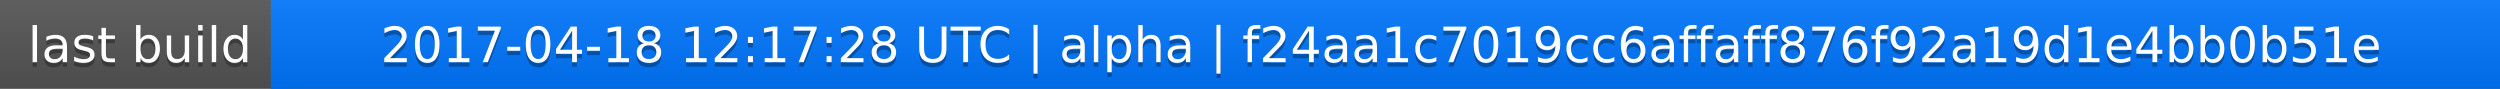
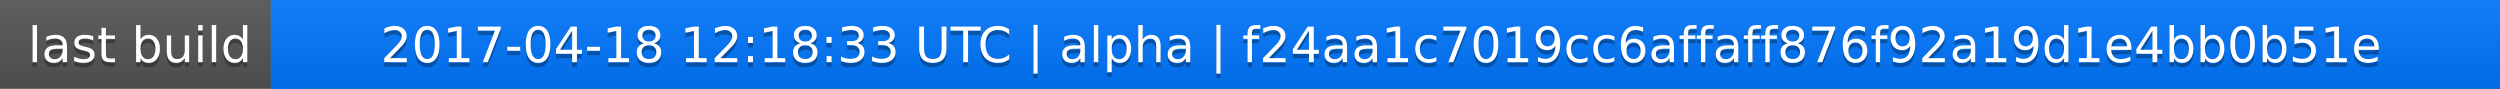
<svg xmlns="http://www.w3.org/2000/svg" width="563" height="20">
  <linearGradient id="a" x2="0" y2="100%">
    <stop offset="0" stop-color="#bbb" stop-opacity=".1" />
    <stop offset="1" stop-opacity=".1" />
  </linearGradient>
  <rect rx="0" width="563" height="20" fill="#555" />
  <rect rx="0" x="61" width="502" height="20" fill="#07f" />
  <path fill="#07f" d="M61 0h4v20h-4z" />
  <rect rx="0" width="563" height="20" fill="url(#a)" />
  <g fill="#fff" text-anchor="middle" font-family="DejaVu Sans,Verdana,Geneva,sans-serif" font-size="11">
    <text x="31.5" y="15" fill="#010101" fill-opacity=".3">last build</text>
    <text x="31.5" y="14">last build</text>
-     <text x="311" y="15" fill="#010101" fill-opacity=".3">2017-04-18 12:17:28 UTC | alpha | f24aa1c7019cc6affaff876f92a19d1e4bb0b51e</text>
-     <text x="311" y="14">2017-04-18 12:17:28 UTC | alpha | f24aa1c7019cc6affaff876f92a19d1e4bb0b51e</text>
+     <text x="311" y="15" fill="#010101" fill-opacity=".3">2017-04-18 12:18:33 UTC | alpha | f24aa1c7019cc6affaff876f92a19d1e4bb0b51e</text>
+     <text x="311" y="14">2017-04-18 12:18:33 UTC | alpha | f24aa1c7019cc6affaff876f92a19d1e4bb0b51e</text>
  </g>
</svg>
